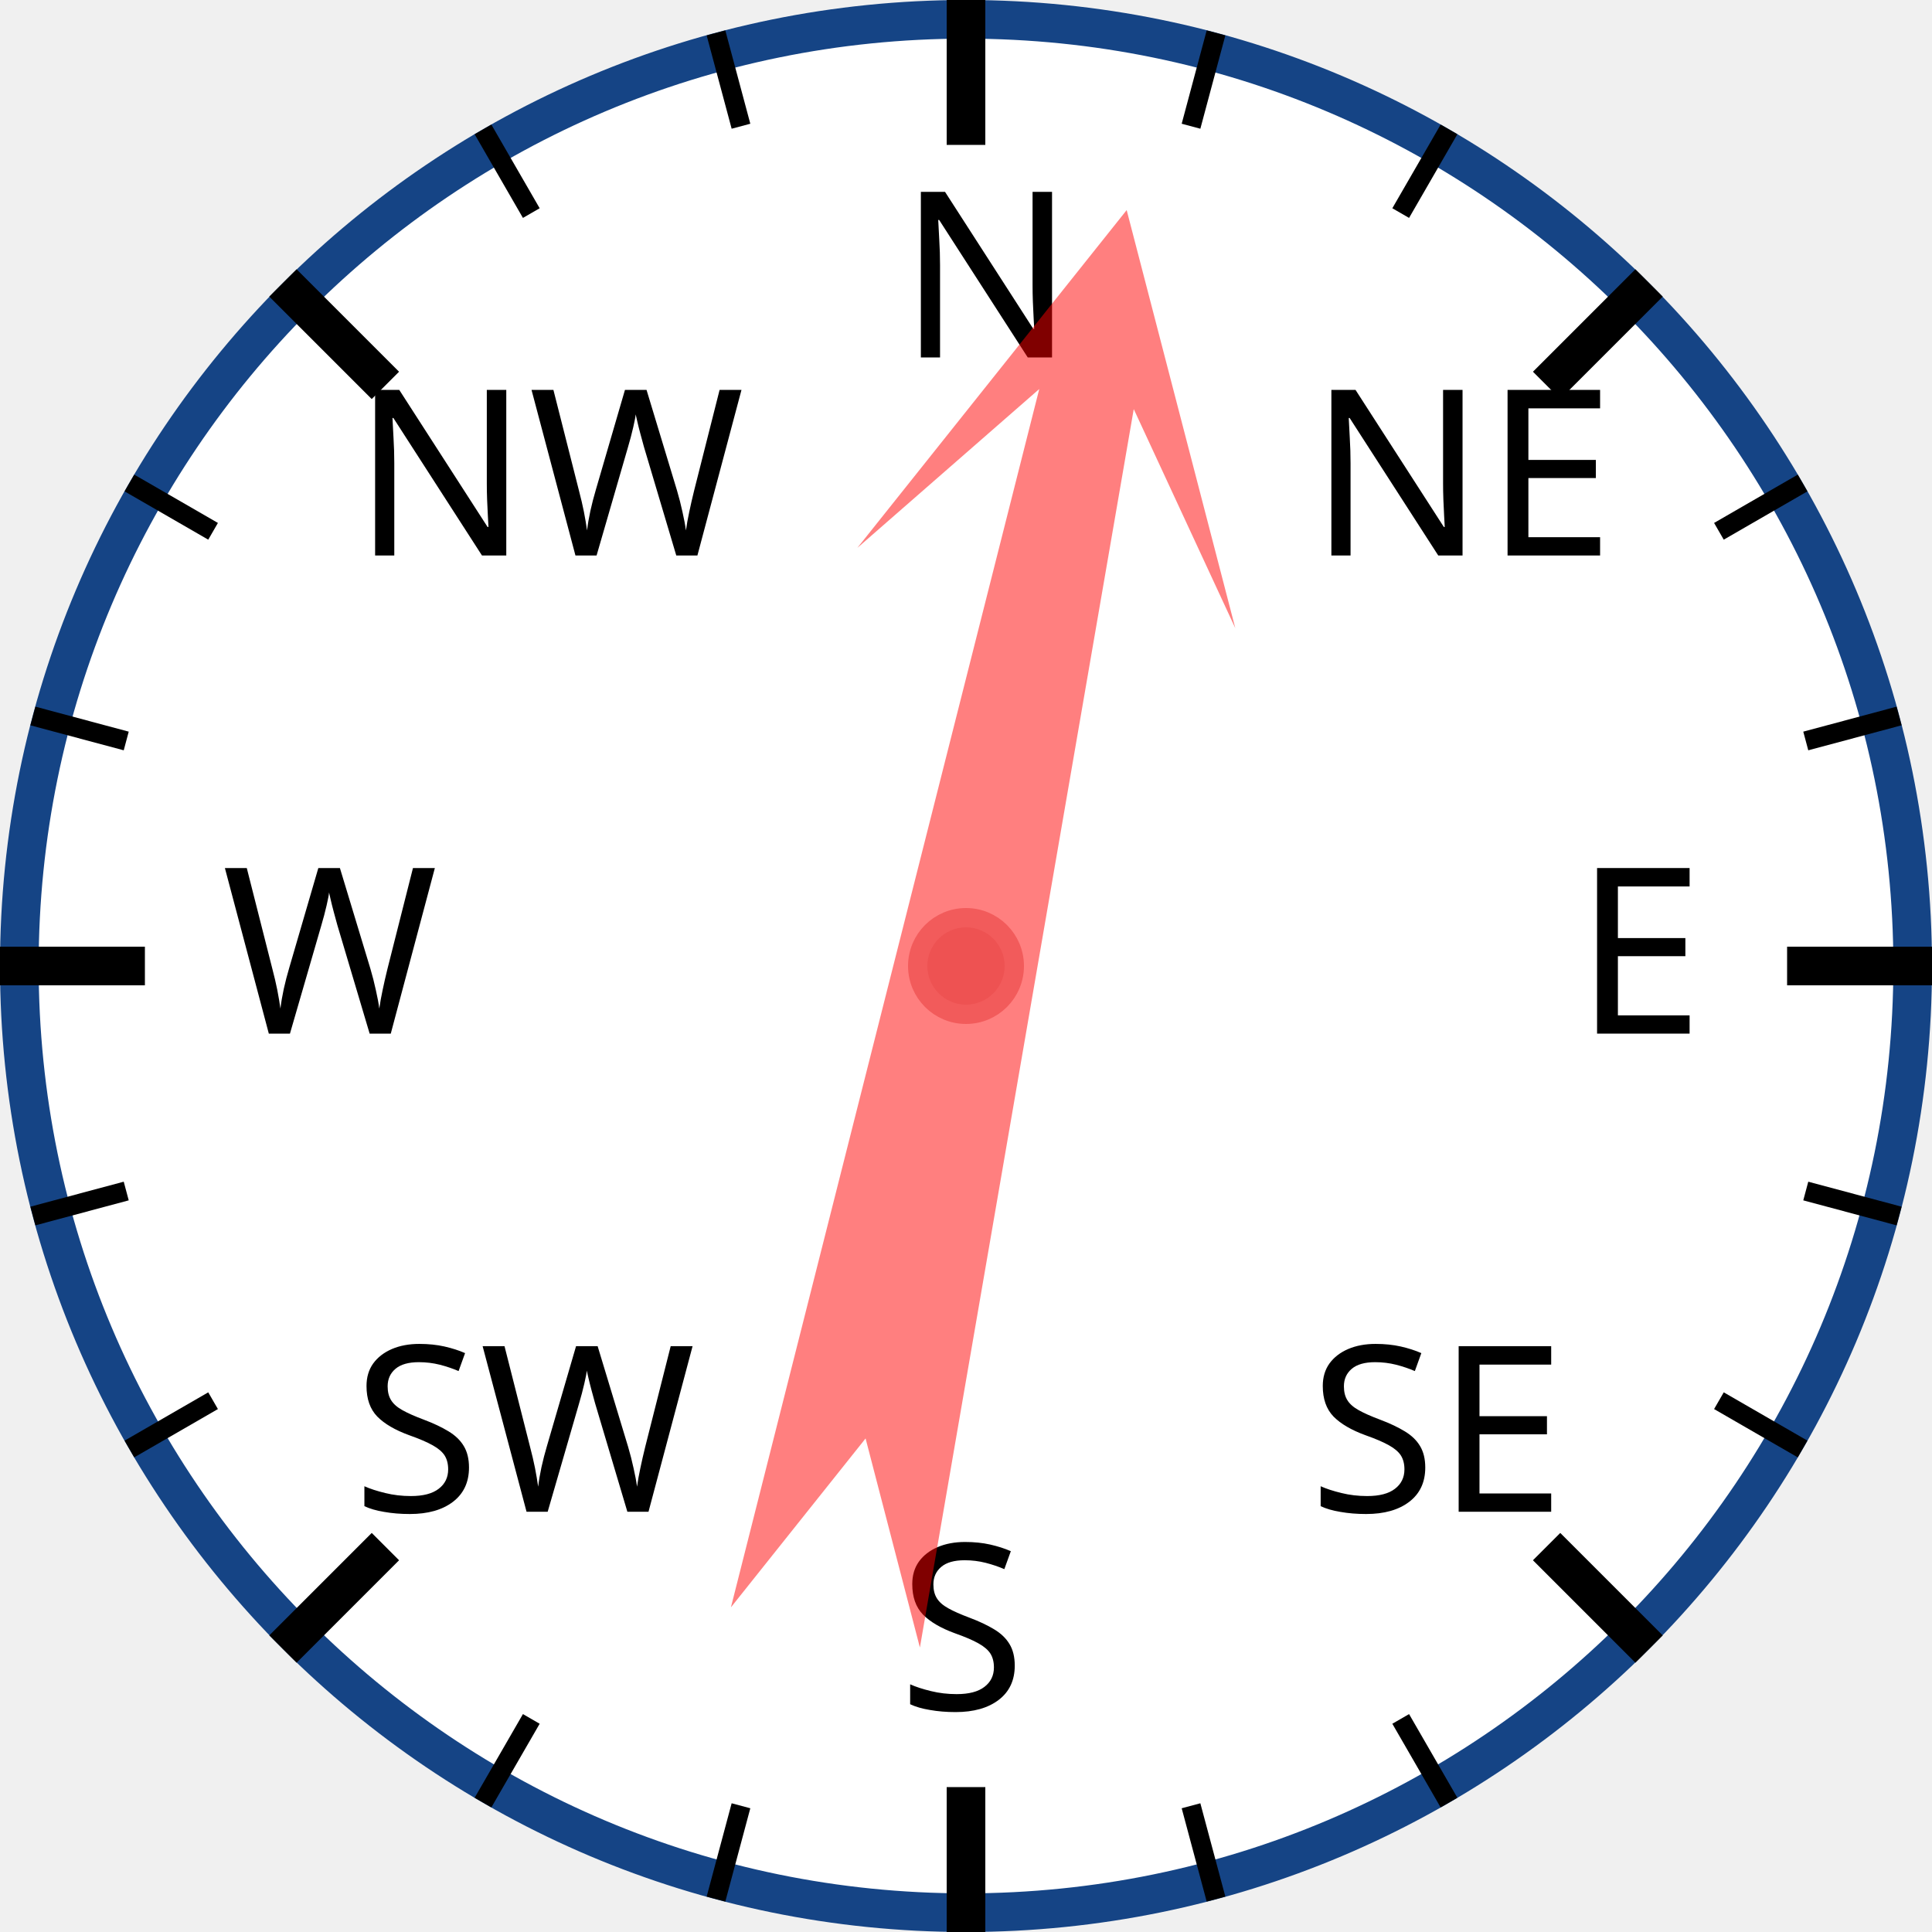
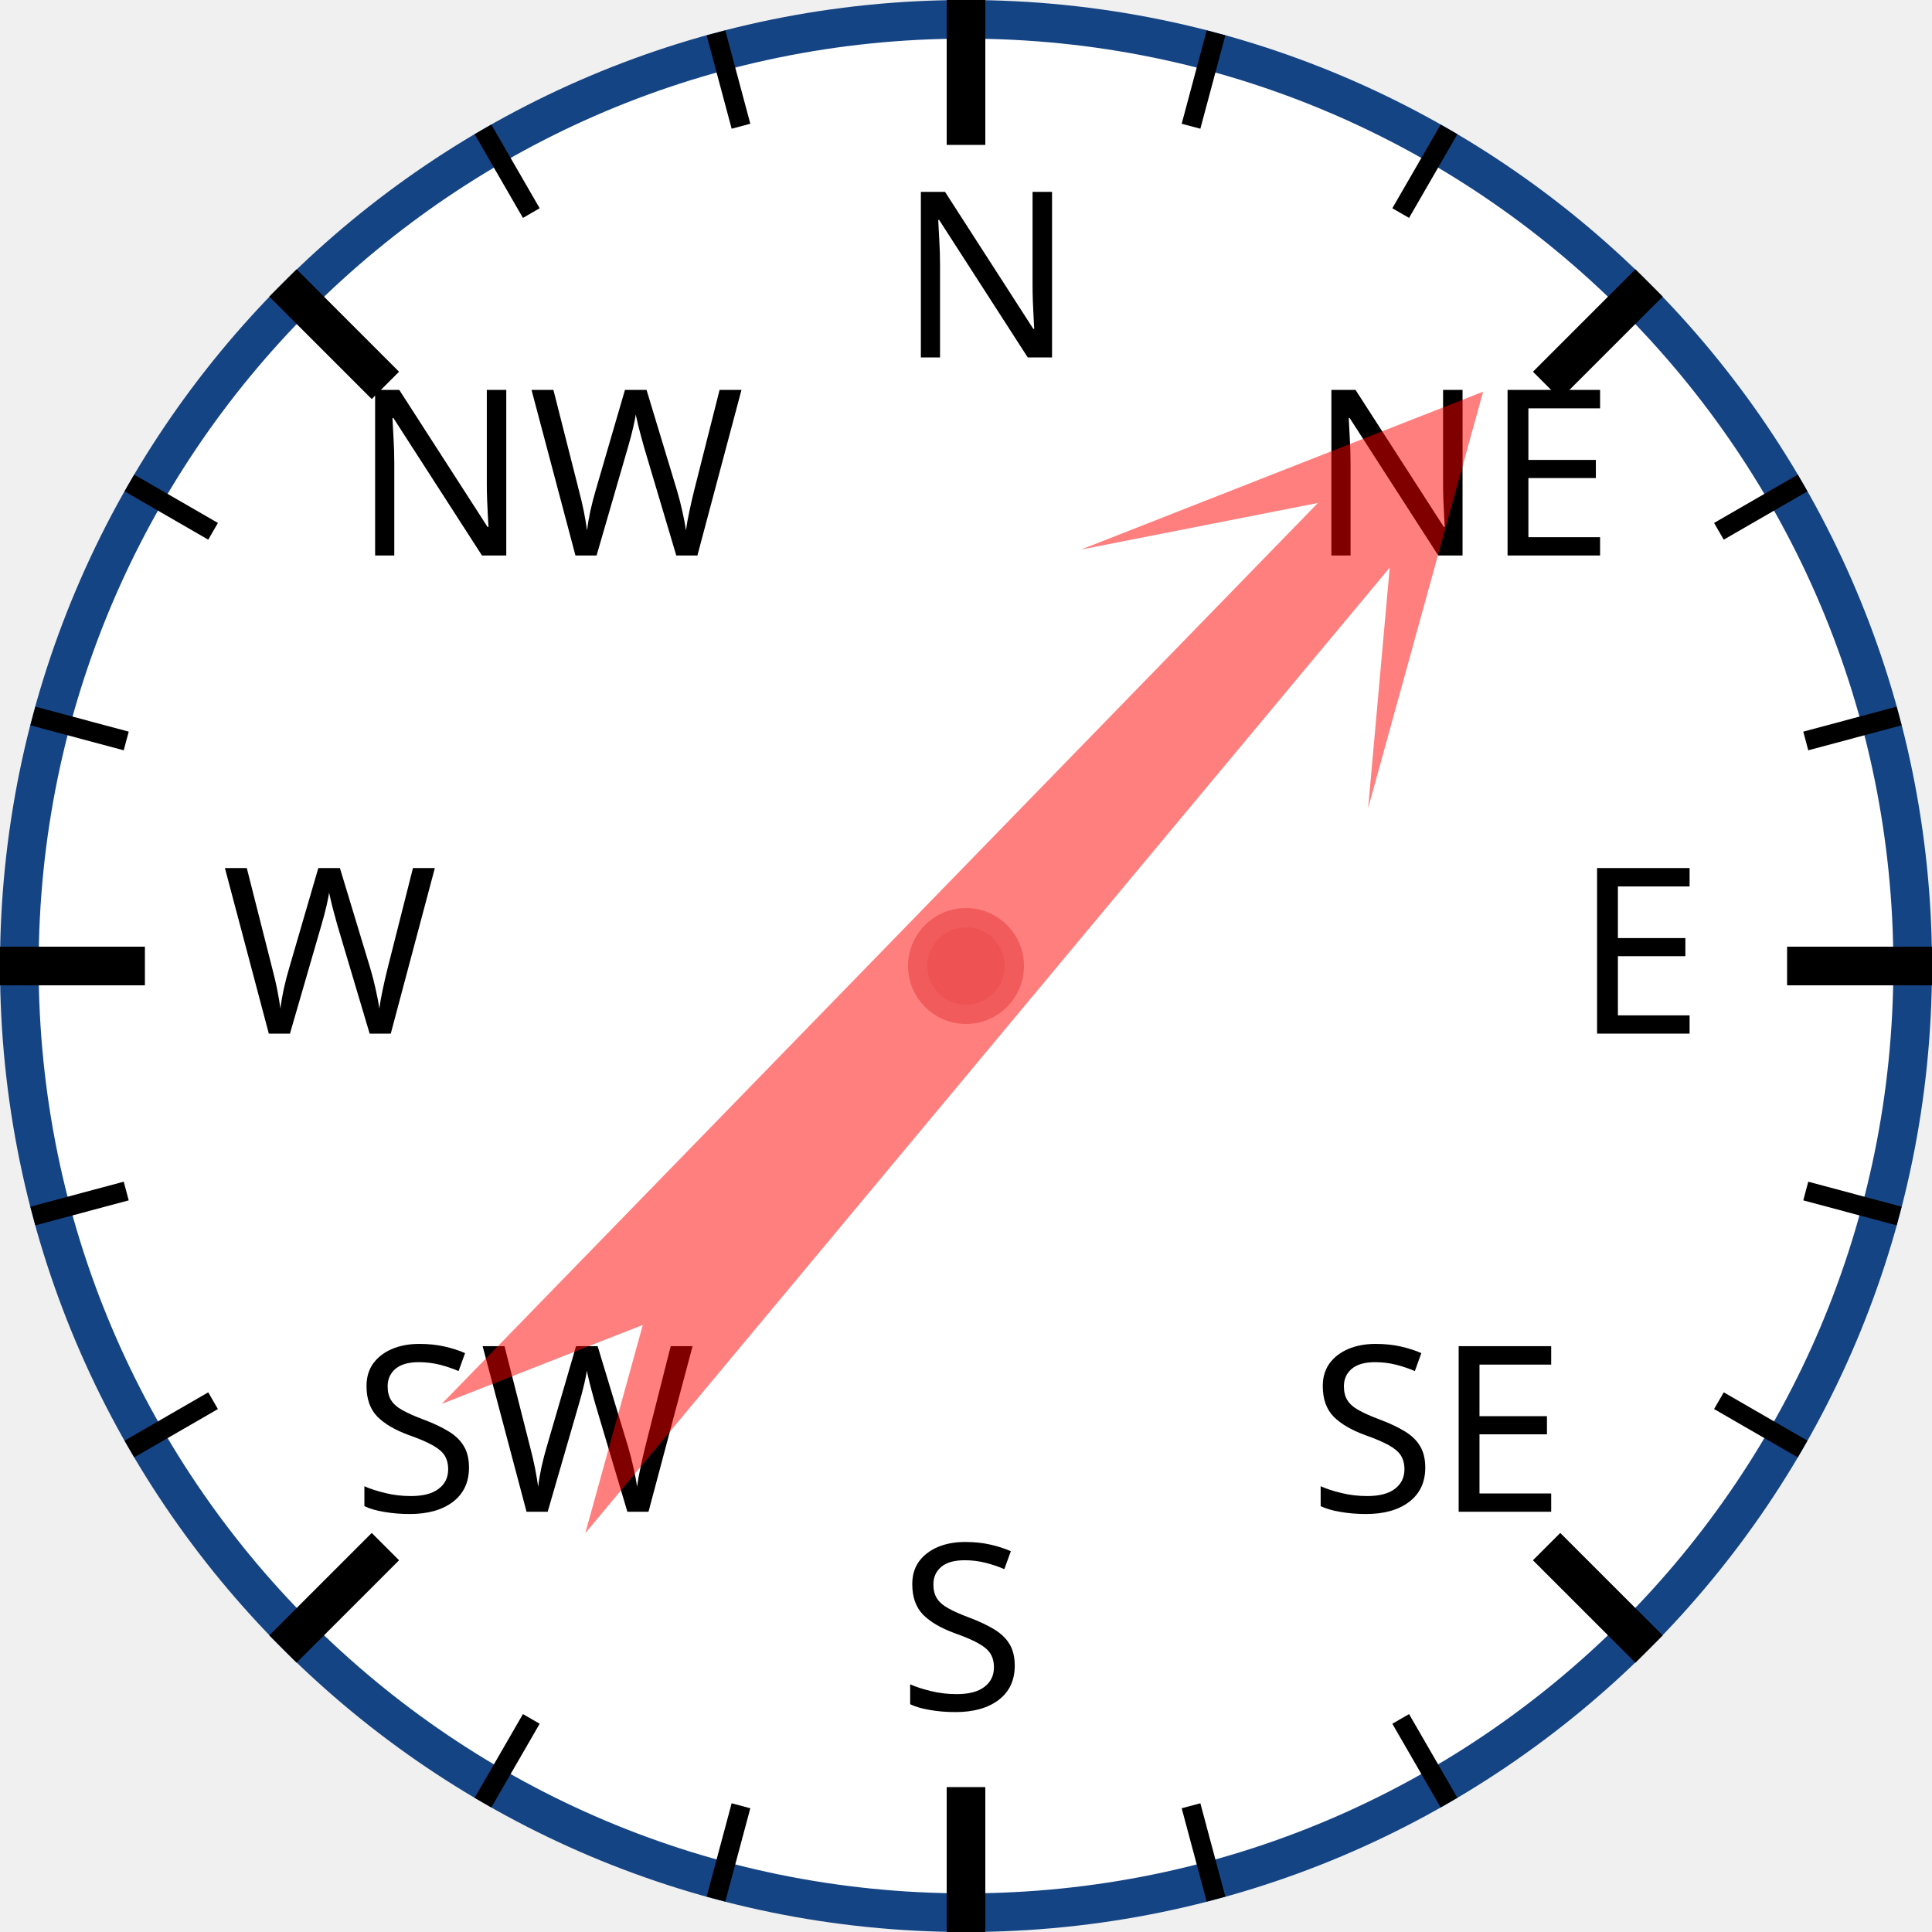
<svg xmlns="http://www.w3.org/2000/svg" width="120px" height="120px" viewBox="0 0 200 200">
  <circle cx="100" cy="100" r="98" style="fill: white; stroke: #154485; stroke-width: 4;" />
  <text x="93.0" y="37.0" style="font-family: sans-serif; font-size: 18pt;">N</text>
  <line x1="100.0" y1="0.0" x2="100.0" y2="15.0" style="stroke: black; stroke-width: 4;" />
  <line x1="74.118" y1="3.407" x2="76.706" y2="13.067" style="stroke: black; stroke-width: 2;" />
  <line x1="50" y1="13.397" x2="55" y2="22.058" style="stroke: black; stroke-width: 2;" />
  <text x="36.503" y="57.503" style="font-family: sans-serif; font-size: 18pt;">NW</text>
  <line x1="29.289" y1="29.289" x2="39.896" y2="39.896" style="stroke: black; stroke-width: 4;" />
  <line x1="13.397" y1="50" x2="22.058" y2="55" style="stroke: black; stroke-width: 2;" />
  <line x1="3.407" y1="74.118" x2="13.067" y2="76.706" style="stroke: black; stroke-width: 2;" />
  <text x="23.0" y="107.0" style="font-family: sans-serif; font-size: 18pt;">W</text>
  <line x1="0.0" y1="100.0" x2="15.0" y2="100.0" style="stroke: black; stroke-width: 4;" />
  <line x1="3.407" y1="125.882" x2="13.067" y2="123.294" style="stroke: black; stroke-width: 2;" />
  <line x1="13.397" y1="150" x2="22.058" y2="145" style="stroke: black; stroke-width: 2;" />
  <text x="36.503" y="156.497" style="font-family: sans-serif; font-size: 18pt;">SW</text>
  <line x1="29.289" y1="170.711" x2="39.896" y2="160.104" style="stroke: black; stroke-width: 4;" />
  <line x1="50" y1="186.603" x2="55" y2="177.942" style="stroke: black; stroke-width: 2;" />
  <line x1="74.118" y1="196.593" x2="76.706" y2="186.933" style="stroke: black; stroke-width: 2;" />
  <text x="93" y="177.0" style="font-family: sans-serif; font-size: 18pt;">S</text>
  <line x1="100" y1="200.0" x2="100" y2="185.0" style="stroke: black; stroke-width: 4;" />
  <line x1="125.882" y1="196.593" x2="123.294" y2="186.933" style="stroke: black; stroke-width: 2;" />
  <line x1="150.0" y1="186.603" x2="145.0" y2="177.942" style="stroke: black; stroke-width: 2;" />
  <text x="135.497" y="156.497" style="font-family: sans-serif; font-size: 18pt;">SE</text>
  <line x1="170.711" y1="170.711" x2="160.104" y2="160.104" style="stroke: black; stroke-width: 4;" />
  <line x1="186.603" y1="150" x2="177.942" y2="145" style="stroke: black; stroke-width: 2;" />
  <line x1="196.593" y1="125.882" x2="186.933" y2="123.294" style="stroke: black; stroke-width: 2;" />
  <text x="163.0" y="107" style="font-family: sans-serif; font-size: 18pt;">E</text>
  <line x1="200.0" y1="100" x2="185.0" y2="100" style="stroke: black; stroke-width: 4;" />
  <line x1="196.593" y1="74.118" x2="186.933" y2="76.706" style="stroke: black; stroke-width: 2;" />
  <line x1="186.603" y1="50" x2="177.942" y2="55" style="stroke: black; stroke-width: 2;" />
  <text x="135.497" y="57.503" style="font-family: sans-serif; font-size: 18pt;">NE</text>
  <line x1="170.711" y1="29.289" x2="160.104" y2="39.896" style="stroke: black; stroke-width: 4;" />
  <line x1="150" y1="13.397" x2="145" y2="22.058" style="stroke: black; stroke-width: 2;" />
  <line x1="125.882" y1="3.407" x2="123.294" y2="13.067" style="stroke: black; stroke-width: 2;" />
-   <polygon points="100 20 120 60 105 40 110 170 100 150 90 170 95 40 80 60" style="fill: red; fill-opacity: 0.5;" transform="rotate(12,100,100)" />
+   <polygon points="100 20 120 60 105 40 110 170 100 150 90 170 95 40 80 60" style="fill: red; fill-opacity: 0.5;" transform="rotate(42,100,100)" />
  <circle cx="100" cy="100" r="5" style="fill: #EE5252; stroke: #F25B5B; stroke-width: 2;" />
</svg>
